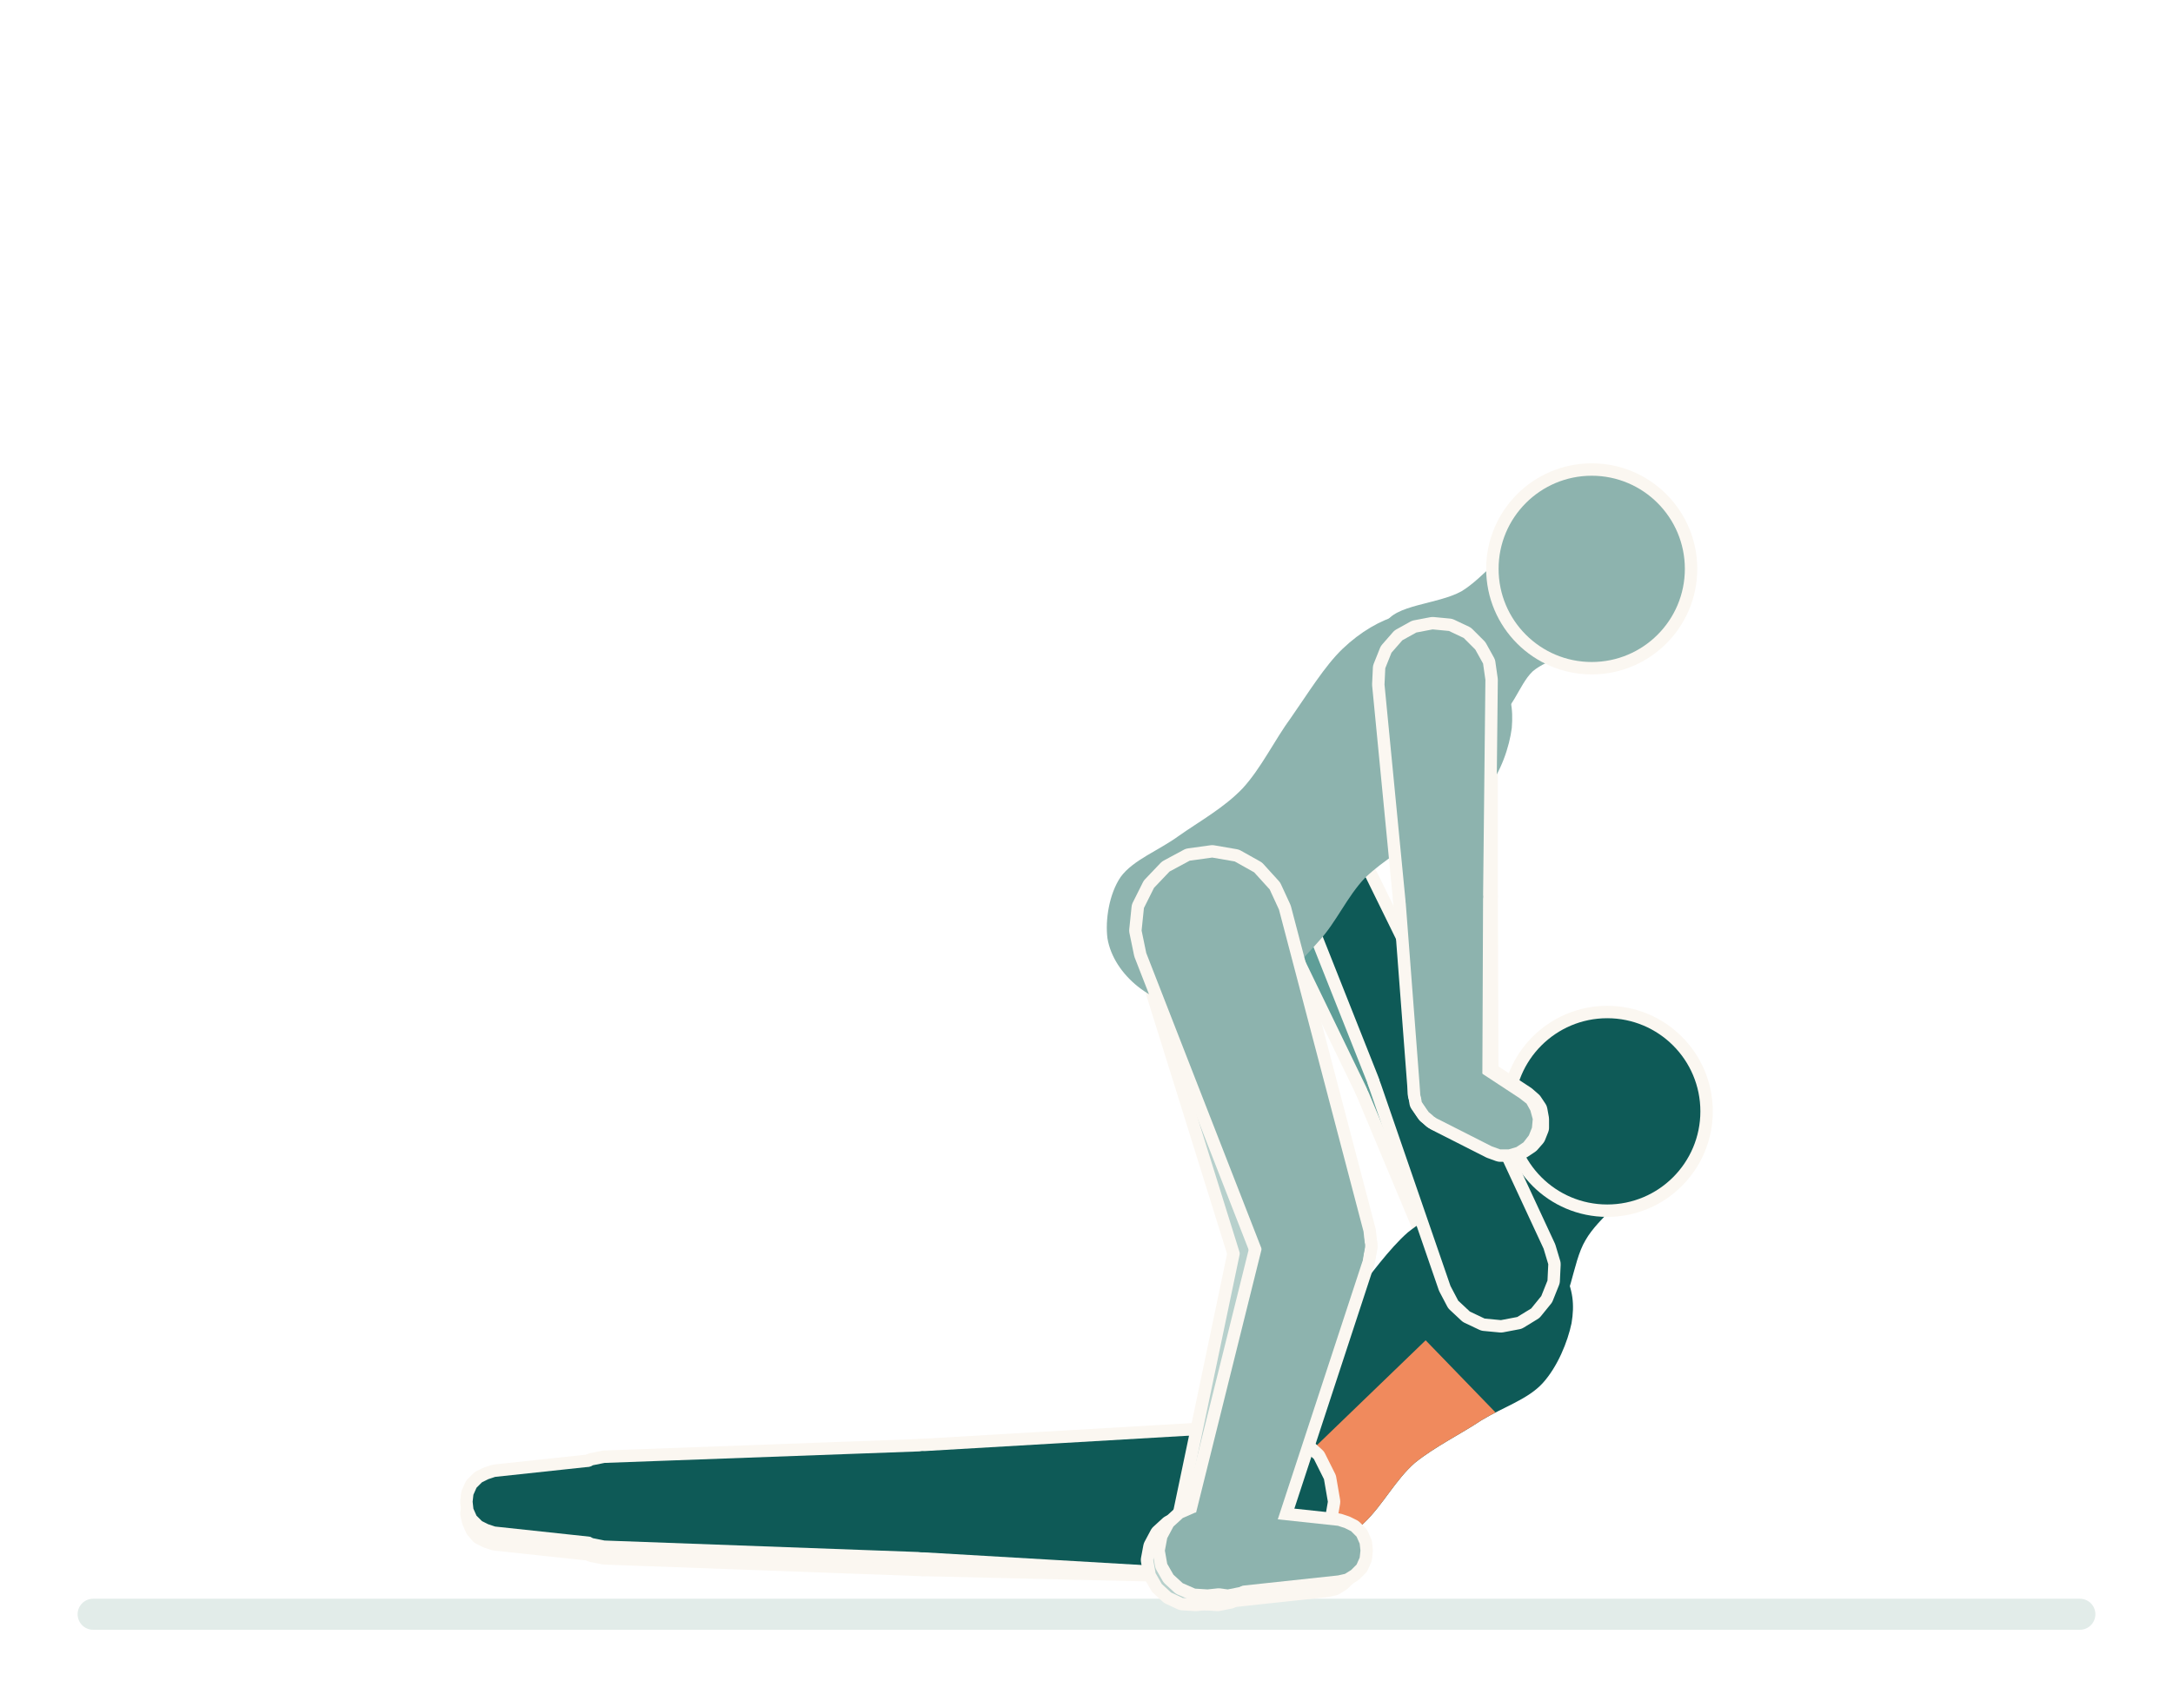
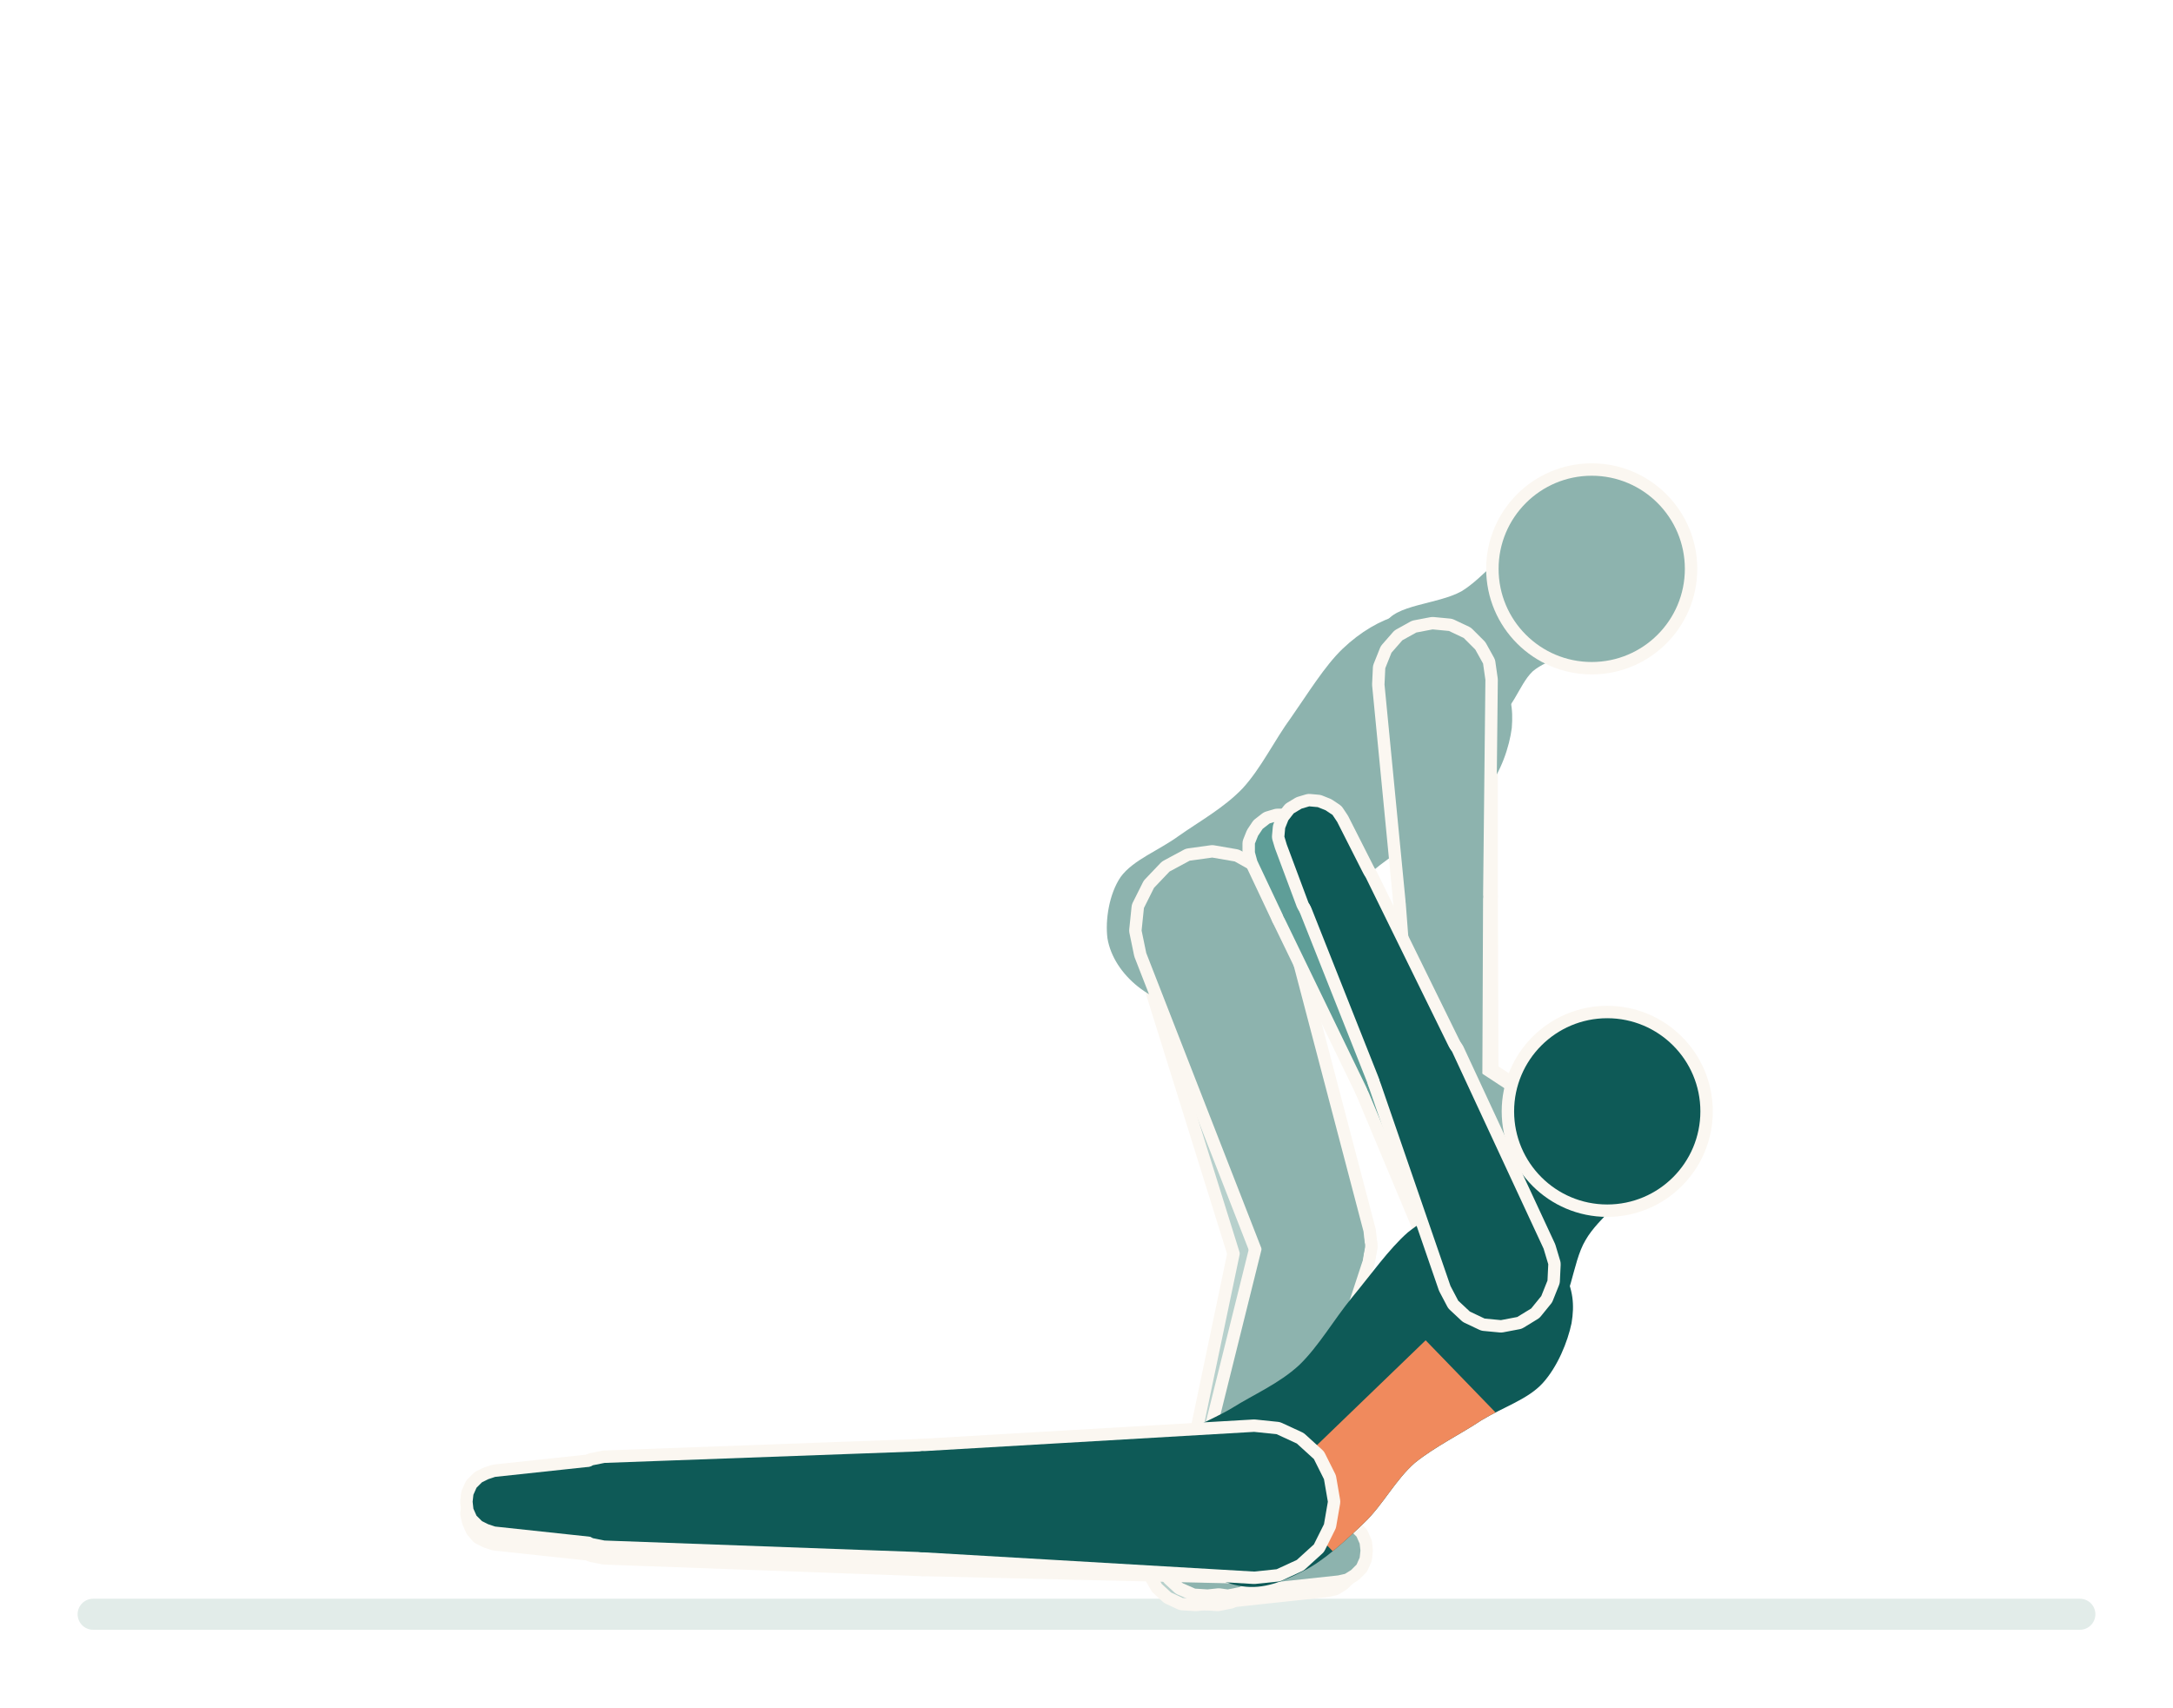
<svg xmlns="http://www.w3.org/2000/svg" viewBox="-162.1 -193.5 280 220" width="280" height="220">
  <defs>
    <clipPath id="ej-055-torso">
      <path d="M39.4 -29.7C40.6 -27.3 40.8 -25.4 40.4 -23C39.9 -20.6 38.6 -17.4 36.7 -15.3C34.8 -13.2 31.6 -12.2 28.8 -10.5C26.1 -8.7 22.8 -7.1 20.2 -5C17.7 -2.8 16.1 0.4 13.7 2.7C11.3 5 8.5 7.6 5.9 8.9C3.2 10.3 0.7 11.3 -2 10.9C-4.6 10.6 -8.1 8.6 -10 6.9C-11.9 5.2 -13.3 2.8 -13.4 0.5C-13.6 -1.9 -12.9 -5.2 -11.2 -7.3C-9.5 -9.4 -6.1 -10.4 -3.3 -12.1C-0.6 -13.8 2.7 -15.2 5.3 -17.6C7.8 -20 9.8 -23.5 12.1 -26.3C14.5 -29.2 16.9 -32.6 19.3 -34.7C21.8 -36.7 24.5 -37.9 26.8 -38.4C29.1 -38.9 31.1 -39.1 33.2 -37.6C35.3 -36.2 38.2 -32.2 39.4 -29.7Z" />
    </clipPath>
    <clipPath id="ej-055-cuello">
      <path d="M27.3 -26.4C25.2 -28.6 24.3 -34.7 25.1 -37.4C25.8 -40.1 29.8 -40.7 31.6 -42.7C33.4 -44.7 33.8 -48 36 -49.2C38.3 -50.5 42.9 -51.5 45 -50.3C47 -49.1 49 -44.8 48.5 -42C48 -39.3 43.9 -36.7 42.2 -33.7C40.4 -30.7 40.4 -25.3 37.9 -24.1C35.4 -22.9 29.5 -24.2 27.3 -26.4Z" />
    </clipPath>
    <clipPath id="ej-055-c-torso">
      <path d="M37.2 -32.4C38.6 -30.1 38.9 -28.2 38.7 -25.7C38.4 -23.3 37.3 -20 35.5 -17.8C33.8 -15.6 30.6 -14.4 28 -12.4C25.4 -10.5 22.2 -8.7 19.8 -6.4C17.5 -4 16.1 -0.7 13.9 1.7C11.7 4.2 9 7 6.5 8.5C3.9 10.1 1.5 11.2 -1.2 11C-3.9 10.9 -7.5 9.2 -9.5 7.6C-11.5 6 -13 3.8 -13.4 1.4C-13.7 -0.9 -13.2 -4.3 -11.7 -6.5C-10.1 -8.7 -6.8 -9.9 -4.2 -11.8C-1.5 -13.7 1.6 -15.4 4 -17.9C6.4 -20.5 8.1 -24.1 10.3 -27.1C12.4 -30.1 14.6 -33.7 16.9 -35.9C19.2 -38.1 21.8 -39.6 24.1 -40.2C26.4 -40.9 28.3 -41.1 30.5 -39.8C32.7 -38.5 35.9 -34.7 37.2 -32.4Z" />
    </clipPath>
    <clipPath id="ej-055-c-cuello">
      <path d="M25.4 -28.2C23.1 -30.3 21.3 -36.5 22.4 -39.1C23.5 -41.6 29.1 -41.6 32.2 -43.3C35.2 -45.1 38 -49.2 40.8 -49.7C43.6 -50.2 47.8 -48.2 49 -46.2C50.2 -44.1 49.2 -39.4 48 -37.2C46.7 -35 43.4 -34.7 41.4 -33C39.5 -31.2 38.8 -27.5 36.1 -26.7C33.5 -25.9 27.7 -26.2 25.4 -28.2Z" />
    </clipPath>
  </defs>
  <line x1="-150.1" y1="14.5" x2="105.9" y2="14.5" stroke="#E2ECE9" stroke-width="4" stroke-linecap="round" />
-   <g>
-     <path d="M14.1 -53.1L13.7 -54.6L13.8 -56.1L14.3 -57.5L15.2 -58.7L16.5 -59.5L17.9 -60L19.4 -60L20.9 -59.5L22.1 -58.7L23 -57.5L36.6 -33L37.3 -31.1L37.4 -28.9L36.7 -26.9L35.5 -25.2L33.8 -24L31.8 -23.4L29.7 -23.5L27.7 -24.2L26.1 -25.6L24.9 -27.3Z" fill="#FBF7F1" stroke="#FBF7F1" stroke-width="3.2" stroke-linejoin="round" />
-     <path d="M3.3 -75.4L3 -76.5L3 -77.8L3.4 -78.9L4.1 -79.9L5 -80.6L6.2 -81L7.4 -81.1L8.6 -80.7L9.6 -80.1L10.4 -79.1L23 -57.6L23.6 -56.1L23.6 -54.5L23.2 -52.9L22.3 -51.6L21 -50.6L19.5 -50.1L17.9 -50.1L16.4 -50.6L15.1 -51.6L14.2 -52.9Z" fill="#FBF7F1" stroke="#FBF7F1" stroke-width="3.2" stroke-linejoin="round" />
-     <path d="M-0.1 -82.6L-0.4 -83.7L-0.4 -84.8L0 -85.8L0.6 -86.7L1.5 -87.4L2.5 -87.7L3.6 -87.7L4.6 -87.5L5.6 -86.9L6.3 -86L10.4 -79.2L10.8 -78L10.9 -76.7L10.5 -75.4L9.8 -74.4L8.8 -73.6L7.6 -73.2L6.3 -73.2L5.1 -73.6L4 -74.3L3.3 -75.4Z" fill="#FBF7F1" stroke="#FBF7F1" stroke-width="3.2" stroke-linejoin="round" />
-     <path d="M14.1 -53.1L13.7 -54.6L13.8 -56.1L14.3 -57.5L15.2 -58.7L16.5 -59.5L17.9 -60L19.4 -60L20.9 -59.5L22.1 -58.7L23 -57.5L36.6 -33L37.3 -31.1L37.4 -28.9L36.7 -26.9L35.5 -25.2L33.8 -24L31.8 -23.4L29.7 -23.5L27.7 -24.2L26.1 -25.6L24.9 -27.3Z" fill="#5F9E98" />
-     <path d="M3.3 -75.4L3 -76.5L3 -77.8L3.4 -78.9L4.1 -79.9L5 -80.6L6.2 -81L7.4 -81.1L8.6 -80.7L9.6 -80.1L10.4 -79.1L23 -57.6L23.6 -56.1L23.6 -54.5L23.2 -52.9L22.3 -51.6L21 -50.6L19.5 -50.1L17.9 -50.1L16.4 -50.6L15.1 -51.6L14.2 -52.9Z" fill="#5F9E98" />
-     <path d="M-0.1 -82.6L-0.4 -83.7L-0.4 -84.8L0 -85.8L0.6 -86.7L1.5 -87.4L2.5 -87.7L3.6 -87.7L4.6 -87.5L5.6 -86.9L6.3 -86L10.4 -79.2L10.8 -78L10.9 -76.7L10.5 -75.4L9.8 -74.4L8.8 -73.6L7.6 -73.2L6.3 -73.2L5.1 -73.6L4 -74.3L3.3 -75.4Z" fill="#5F9E98" />
-   </g>
-   <g>
-     <path d="M-43.1 8L-45.1 7.7L-46.8 6.8L-48.2 5.4L-49.1 3.7L-49.5 1.7L-49.2 -0.2L-48.4 -2L-47.2 -3.5L-45.5 -4.5L-43.6 -5L-0.8 -9L2.1 -8.8L4.8 -7.6L7 -5.7L8.4 -3.2L9 -0.3L8.6 2.6L7.3 5.2L5.3 7.3L2.7 8.6L-0.2 9Z" fill="#FBF7F1" stroke="#FBF7F1" stroke-width="3.2" stroke-linejoin="round" />
-     <path d="M-84.2 6.5L-85.7 6.2L-87 5.5L-88.1 4.4L-88.7 3L-89 1.5L-88.7 0L-88.1 -1.4L-87 -2.5L-85.7 -3.2L-84.2 -3.5L-43.2 -5L-41.1 -4.7L-39.3 -3.8L-37.8 -2.4L-36.8 -0.6L-36.5 1.5L-36.8 3.6L-37.8 5.4L-39.3 6.8L-41.1 7.7L-43.2 8Z" fill="#FBF7F1" stroke="#FBF7F1" stroke-width="3.2" stroke-linejoin="round" />
-     <path d="M-98.3 4.7L-99.2 4.4L-100 4L-100.6 3.3L-101 2.4L-101.2 1.5L-101 0.6L-100.6 -0.3L-100 -1L-99.2 -1.4L-98.3 -1.7L-81.5 -3.5L-79.8 -3.4L-78.3 -2.7L-77.1 -1.6L-76.3 -0.1L-76 1.5L-76.3 3.1L-77.1 4.6L-78.3 5.7L-79.8 6.4L-81.5 6.5Z" fill="#FBF7F1" stroke="#FBF7F1" stroke-width="3.2" stroke-linejoin="round" />
-     <path d="M-43.1 8L-45.1 7.7L-46.8 6.8L-48.2 5.4L-49.1 3.7L-49.5 1.7L-49.2 -0.2L-48.4 -2L-47.2 -3.5L-45.5 -4.5L-43.6 -5L-0.8 -9L2.1 -8.8L4.8 -7.6L7 -5.7L8.4 -3.2L9 -0.3L8.6 2.6L7.3 5.2L5.3 7.3L2.7 8.6L-0.2 9Z" fill="#5F9E98" />
-     <path d="M-84.2 6.5L-85.7 6.2L-87 5.5L-88.1 4.4L-88.7 3L-89 1.5L-88.7 0L-88.1 -1.4L-87 -2.5L-85.7 -3.2L-84.2 -3.5L-43.2 -5L-41.1 -4.7L-39.3 -3.8L-37.8 -2.4L-36.8 -0.6L-36.5 1.5L-36.8 3.6L-37.8 5.4L-39.3 6.8L-41.1 7.7L-43.2 8Z" fill="#5F9E98" />
-     <path d="M-98.3 4.7L-99.2 4.4L-100 4L-100.6 3.3L-101 2.4L-101.2 1.5L-101 0.6L-100.6 -0.3L-100 -1L-99.2 -1.4L-98.3 -1.7L-81.5 -3.5L-79.8 -3.4L-78.3 -2.7L-77.1 -1.6L-76.3 -0.1L-76 1.5L-76.3 3.1L-77.1 4.6L-78.3 5.7L-79.8 6.4L-81.5 6.5Z" fill="#5F9E98" />
-   </g>
-   <path d="M39.4 -29.7C40.6 -27.3 40.8 -25.4 40.4 -23C39.9 -20.6 38.6 -17.4 36.7 -15.3C34.8 -13.2 31.6 -12.2 28.8 -10.5C26.1 -8.7 22.8 -7.1 20.2 -5C17.7 -2.8 16.1 0.4 13.7 2.7C11.3 5 8.5 7.6 5.9 8.9C3.2 10.3 0.7 11.3 -2 10.9C-4.6 10.6 -8.1 8.6 -10 6.9C-11.9 5.2 -13.3 2.8 -13.4 0.5C-13.6 -1.9 -12.9 -5.2 -11.2 -7.3C-9.5 -9.4 -6.1 -10.4 -3.3 -12.1C-0.6 -13.8 2.7 -15.2 5.3 -17.6C7.8 -20 9.8 -23.5 12.1 -26.3C14.5 -29.2 16.9 -32.6 19.3 -34.7C21.8 -36.7 24.5 -37.9 26.8 -38.4C29.1 -38.9 31.1 -39.1 33.2 -37.6C35.3 -36.2 38.2 -32.2 39.4 -29.7Z" fill="#0E5A57" />
-   <path d="M27.3 -26.4C25.2 -28.6 24.3 -34.7 25.1 -37.4C25.8 -40.1 29.8 -40.7 31.6 -42.7C33.4 -44.7 33.8 -48 36 -49.2C38.3 -50.5 42.9 -51.5 45 -50.3C47 -49.1 49 -44.8 48.5 -42C48 -39.3 43.9 -36.7 42.2 -33.7C40.4 -30.7 40.4 -25.3 37.9 -24.1C35.4 -22.9 29.5 -24.2 27.3 -26.4Z" fill="#0E5A57" />
-   <path d="M1.8 -1.7L21.6 -20.8L49.4 7.9L29.6 27Z" fill="#F08A5D" clip-path="url(#ej-055-torso)" />
-   <circle cx="45" cy="-50.3" r="12" fill="#0E5A57" stroke="#FBF7F1" stroke-width="3.2" paint-order="stroke" />
-   <g>
-     <path d="M-43.4 6.5L-45.3 6.1L-47 5.1L-48.3 3.7L-49.2 1.9L-49.5 0L-49.2 -1.9L-48.3 -3.7L-47 -5.1L-45.3 -6.1L-43.4 -6.5L-0.5 -9L2.4 -8.7L5 -7.5L7.2 -5.5L8.5 -2.9L9 0L8.5 2.9L7.2 5.5L5 7.5L2.4 8.7L-0.5 9Z" fill="#FBF7F1" stroke="#FBF7F1" stroke-width="3.2" stroke-linejoin="round" />
-     <path d="M-84.2 5L-85.7 4.7L-87 4L-88.1 2.9L-88.8 1.5L-89 0L-88.8 -1.5L-88.1 -2.9L-87 -4L-85.7 -4.7L-84.2 -5L-43.2 -6.5L-41.2 -6.2L-39.3 -5.3L-37.8 -3.9L-36.8 -2.1L-36.5 0L-36.8 2.1L-37.8 3.9L-39.3 5.3L-41.2 6.2L-43.2 6.5Z" fill="#FBF7F1" stroke="#FBF7F1" stroke-width="3.2" stroke-linejoin="round" />
-     <path d="M-98.3 3.2L-99.2 2.9L-100 2.5L-100.7 1.8L-101.1 0.9L-101.2 0L-101.1 -0.9L-100.7 -1.8L-100 -2.5L-99.2 -2.9L-98.3 -3.2L-81.5 -5L-79.9 -4.9L-78.3 -4.2L-77.1 -3.1L-76.3 -1.6L-76 0L-76.3 1.6L-77.1 3.1L-78.3 4.2L-79.9 4.9L-81.5 5Z" fill="#FBF7F1" stroke="#FBF7F1" stroke-width="3.2" stroke-linejoin="round" />
-     <path d="M-43.4 6.5L-45.3 6.1L-47 5.1L-48.3 3.7L-49.2 1.9L-49.5 0L-49.2 -1.9L-48.3 -3.7L-47 -5.1L-45.3 -6.1L-43.4 -6.5L-0.5 -9L2.4 -8.7L5 -7.5L7.2 -5.5L8.5 -2.9L9 0L8.5 2.9L7.2 5.5L5 7.5L2.4 8.7L-0.5 9Z" fill="#0E5A57" />
-     <path d="M-84.2 5L-85.7 4.7L-87 4L-88.1 2.9L-88.8 1.5L-89 0L-88.8 -1.5L-88.1 -2.9L-87 -4L-85.7 -4.7L-84.2 -5L-43.2 -6.5L-41.2 -6.2L-39.3 -5.3L-37.8 -3.9L-36.8 -2.1L-36.5 0L-36.8 2.1L-37.8 3.9L-39.3 5.3L-41.2 6.2L-43.2 6.5Z" fill="#0E5A57" />
-     <path d="M-98.3 3.2L-99.2 2.9L-100 2.5L-100.7 1.8L-101.1 0.9L-101.2 0L-101.1 -0.9L-100.7 -1.8L-100 -2.5L-99.2 -2.9L-98.3 -3.2L-81.5 -5L-79.9 -4.9L-78.3 -4.2L-77.1 -3.1L-76.3 -1.6L-76 0L-76.3 1.6L-77.1 3.1L-78.3 4.2L-79.9 4.9L-81.5 5Z" fill="#0E5A57" />
-   </g>
-   <g>
-     <path d="M15.7 -54.2L15.4 -55.7L15.6 -57.2L16.3 -58.6L17.3 -59.7L18.6 -60.5L20 -60.8L21.5 -60.7L23 -60.2L24.1 -59.2L25 -58L36.8 -32.6L37.4 -30.6L37.3 -28.5L36.5 -26.5L35.2 -24.9L33.4 -23.8L31.3 -23.4L29.2 -23.6L27.3 -24.5L25.8 -25.9L24.8 -27.8Z" fill="#FBF7F1" stroke="#FBF7F1" stroke-width="3.2" stroke-linejoin="round" />
-     <path d="M6.6 -77.2L6.3 -78.4L6.4 -79.6L6.8 -80.7L7.6 -81.7L8.6 -82.3L9.8 -82.6L11 -82.6L12.2 -82.2L13.2 -81.4L13.9 -80.4L24.9 -58L25.4 -56.5L25.4 -54.9L24.8 -53.4L23.8 -52.1L22.5 -51.3L20.9 -50.9L19.3 -51L17.8 -51.6L16.6 -52.6L15.8 -54Z" fill="#FBF7F1" stroke="#FBF7F1" stroke-width="3.2" stroke-linejoin="round" />
-     <path d="M3.7 -84.7L3.4 -85.7L3.5 -86.8L3.9 -87.8L4.6 -88.7L5.6 -89.3L6.6 -89.6L7.7 -89.5L8.7 -89.1L9.6 -88.5L10.2 -87.6L13.8 -80.5L14.2 -79.2L14.2 -78L13.8 -76.7L13 -75.7L11.9 -75L10.7 -74.7L9.4 -74.8L8.2 -75.3L7.2 -76.1L6.5 -77.2Z" fill="#FBF7F1" stroke="#FBF7F1" stroke-width="3.2" stroke-linejoin="round" />
-     <path d="M15.7 -54.2L15.4 -55.7L15.6 -57.2L16.3 -58.6L17.3 -59.7L18.6 -60.5L20 -60.8L21.5 -60.7L23 -60.2L24.1 -59.2L25 -58L36.8 -32.6L37.4 -30.6L37.3 -28.5L36.5 -26.5L35.2 -24.9L33.4 -23.8L31.3 -23.4L29.2 -23.6L27.3 -24.5L25.8 -25.9L24.8 -27.8Z" fill="#0E5A57" />
-     <path d="M6.6 -77.2L6.3 -78.4L6.4 -79.6L6.8 -80.7L7.6 -81.7L8.6 -82.3L9.8 -82.6L11 -82.6L12.2 -82.2L13.2 -81.4L13.9 -80.4L24.9 -58L25.4 -56.5L25.4 -54.9L24.8 -53.4L23.8 -52.1L22.5 -51.3L20.9 -50.9L19.3 -51L17.8 -51.6L16.6 -52.6L15.8 -54Z" fill="#0E5A57" />
-     <path d="M3.7 -84.7L3.4 -85.7L3.5 -86.8L3.9 -87.8L4.6 -88.7L5.6 -89.3L6.6 -89.6L7.7 -89.5L8.7 -89.1L9.6 -88.5L10.2 -87.6L13.8 -80.5L14.2 -79.2L14.2 -78L13.8 -76.7L13 -75.7L11.9 -75L10.7 -74.7L9.4 -74.8L8.2 -75.3L7.2 -76.1L6.5 -77.2Z" fill="#0E5A57" />
-   </g>
  <g transform="translate(-6 -74)">
    <g>
      <path d="M35.3 -4L35.1 -2.5L34.4 -1.2L33.4 -0.1L32.1 0.7L30.6 1L29.1 0.8L27.7 0.3L26.5 -0.7L25.7 -2L25.3 -3.5L22.3 -31.3L22.4 -33.4L23.2 -35.3L24.6 -36.9L26.4 -38L28.4 -38.4L30.5 -38.2L32.4 -37.3L33.9 -35.9L34.9 -34L35.3 -32Z" fill="#FBF7F1" stroke="#FBF7F1" stroke-width="3.2" stroke-linejoin="round" />
      <path d="M35.4 21L35.3 22.2L34.7 23.3L33.9 24.1L32.8 24.7L31.6 25L30.4 24.8L29.3 24.4L28.4 23.5L27.7 22.5L27.4 21.3L25.3 -3.6L25.5 -5.2L26.1 -6.7L27.1 -7.9L28.5 -8.7L30.1 -9L31.7 -8.8L33.1 -8.1L34.3 -7L35 -5.6L35.3 -4Z" fill="#FBF7F1" stroke="#FBF7F1" stroke-width="3.2" stroke-linejoin="round" />
      <path d="M40.3 22L41.1 22.7L41.7 23.6L41.9 24.7L41.9 25.8L41.5 26.8L40.8 27.6L39.9 28.2L38.8 28.5L37.8 28.5L36.7 28.2L29.6 24.5L28.6 23.8L27.8 22.7L27.5 21.5L27.5 20.2L28 19L28.8 18L29.9 17.3L31.1 17L32.4 17.1L33.6 17.6Z" fill="#FBF7F1" stroke="#FBF7F1" stroke-width="3.2" stroke-linejoin="round" />
      <path d="M35.3 -4L35.1 -2.5L34.4 -1.2L33.4 -0.1L32.1 0.7L30.6 1L29.1 0.8L27.7 0.3L26.5 -0.7L25.7 -2L25.3 -3.5L22.3 -31.3L22.4 -33.4L23.2 -35.3L24.6 -36.9L26.4 -38L28.4 -38.4L30.5 -38.2L32.4 -37.3L33.9 -35.9L34.9 -34L35.3 -32Z" fill="#B7D0CC" />
      <path d="M35.4 21L35.3 22.2L34.7 23.3L33.9 24.1L32.8 24.7L31.6 25L30.4 24.8L29.3 24.4L28.4 23.5L27.7 22.5L27.4 21.3L25.3 -3.6L25.5 -5.2L26.1 -6.7L27.1 -7.9L28.5 -8.7L30.1 -9L31.7 -8.8L33.1 -8.1L34.3 -7L35 -5.6L35.3 -4Z" fill="#B7D0CC" />
      <path d="M40.3 22L41.1 22.7L41.7 23.6L41.9 24.7L41.9 25.8L41.5 26.8L40.8 27.6L39.9 28.2L38.8 28.5L37.8 28.5L36.7 28.2L29.6 24.5L28.6 23.8L27.8 22.7L27.5 21.5L27.5 20.2L28 19L28.8 18L29.9 17.3L31.1 17L32.4 17.1L33.6 17.6Z" fill="#B7D0CC" />
    </g>
    <g>
      <path d="M16.8 40.5L16.9 42.5L16.3 44.4L15.3 46L13.8 47.3L12 48L10 48.2L8.1 47.8L6.4 46.8L5.1 45.4L4.2 43.7L-8.6 2.7L-9 -0.2L-8.5 -3.1L-7 -5.6L-4.9 -7.6L-2.2 -8.7L0.7 -9L3.6 -8.3L6 -6.7L7.8 -4.4L8.8 -1.7Z" fill="#FBF7F1" stroke="#FBF7F1" stroke-width="3.2" stroke-linejoin="round" />
      <path d="M5.3 82.9L4.6 84.3L3.6 85.4L2.3 86.2L0.8 86.5L-0.7 86.4L-2.1 85.8L-3.3 84.8L-4.1 83.5L-4.5 82L-4.4 80.5L4 40.4L4.8 38.4L6.1 36.8L7.9 35.7L9.9 35.2L12 35.4L13.9 36.2L15.4 37.6L16.5 39.4L16.9 41.5L16.6 43.5Z" fill="#FBF7F1" stroke="#FBF7F1" stroke-width="3.2" stroke-linejoin="round" />
      <path d="M14.8 78.3L15.7 78.6L16.5 79L17.2 79.7L17.5 80.6L17.7 81.5L17.5 82.4L17.2 83.3L16.5 84L15.7 84.5L14.8 84.7L-2 86.5L-3.7 86.4L-5.2 85.7L-6.4 84.6L-7.2 83.2L-7.5 81.5L-7.2 79.9L-6.4 78.4L-5.2 77.3L-3.7 76.6L-2 76.5Z" fill="#FBF7F1" stroke="#FBF7F1" stroke-width="3.2" stroke-linejoin="round" />
      <path d="M16.8 40.5L16.9 42.5L16.3 44.4L15.3 46L13.8 47.3L12 48L10 48.2L8.1 47.8L6.4 46.8L5.1 45.4L4.2 43.7L-8.6 2.7L-9 -0.2L-8.5 -3.1L-7 -5.6L-4.9 -7.6L-2.2 -8.7L0.7 -9L3.6 -8.3L6 -6.7L7.8 -4.4L8.8 -1.7Z" fill="#B7D0CC" />
      <path d="M5.3 82.9L4.6 84.3L3.6 85.4L2.3 86.2L0.8 86.5L-0.7 86.4L-2.1 85.8L-3.3 84.8L-4.1 83.5L-4.5 82L-4.4 80.5L4 40.4L4.8 38.4L6.1 36.8L7.9 35.7L9.9 35.2L12 35.4L13.9 36.2L15.4 37.6L16.5 39.4L16.9 41.5L16.6 43.5Z" fill="#B7D0CC" />
      <path d="M14.8 78.3L15.7 78.6L16.5 79L17.2 79.7L17.5 80.6L17.7 81.5L17.5 82.4L17.2 83.3L16.5 84L15.7 84.5L14.8 84.7L-2 86.5L-3.7 86.4L-5.2 85.7L-6.4 84.6L-7.2 83.2L-7.5 81.5L-7.2 79.9L-6.4 78.4L-5.2 77.3L-3.7 76.6L-2 76.5Z" fill="#B7D0CC" />
    </g>
    <path d="M37.2 -32.4C38.6 -30.1 38.9 -28.2 38.7 -25.7C38.4 -23.3 37.3 -20 35.5 -17.8C33.8 -15.6 30.6 -14.4 28 -12.4C25.4 -10.5 22.2 -8.7 19.8 -6.4C17.5 -4 16.1 -0.7 13.9 1.7C11.7 4.2 9 7 6.5 8.5C3.9 10.1 1.5 11.2 -1.2 11C-3.9 10.9 -7.5 9.2 -9.5 7.6C-11.5 6 -13 3.8 -13.4 1.4C-13.7 -0.9 -13.2 -4.3 -11.7 -6.5C-10.1 -8.7 -6.8 -9.9 -4.2 -11.8C-1.5 -13.7 1.6 -15.4 4 -17.9C6.4 -20.5 8.1 -24.1 10.3 -27.1C12.4 -30.1 14.6 -33.7 16.9 -35.9C19.2 -38.1 21.8 -39.6 24.1 -40.2C26.4 -40.9 28.3 -41.1 30.5 -39.8C32.7 -38.5 35.9 -34.7 37.2 -32.4Z" fill="#8DB3AE" />
    <path d="M25.4 -28.2C23.1 -30.3 21.3 -36.5 22.4 -39.1C23.5 -41.6 29.1 -41.6 32.2 -43.3C35.2 -45.1 38 -49.2 40.8 -49.7C43.6 -50.2 47.8 -48.2 49 -46.2C50.2 -44.1 49.2 -39.4 48 -37.2C46.7 -35 43.4 -34.7 41.4 -33C39.5 -31.2 38.8 -27.5 36.1 -26.7C33.5 -25.9 27.7 -26.2 25.4 -28.2Z" fill="#8DB3AE" />
    <circle cx="49" cy="-46.2" r="12" fill="#8DB3AE" stroke="#FBF7F1" stroke-width="3.2" paint-order="stroke" />
    <g>
      <path d="M19.6 39.2L19.8 41.2L19.4 43.1L18.5 44.8L17 46.2L15.3 47.1L13.4 47.4L11.4 47.1L9.7 46.3L8.2 45L7.2 43.3L-8.4 3.3L-9 0.4L-8.7 -2.5L-7.4 -5.1L-5.4 -7.2L-2.8 -8.6L0.1 -9L3 -8.5L5.5 -7.1L7.5 -4.9L8.7 -2.3Z" fill="#FBF7F1" stroke="#FBF7F1" stroke-width="3.2" stroke-linejoin="round" />
      <path d="M6.7 81.9L6 83.2L5 84.3L3.6 85L2.1 85.3L0.6 85.1L-0.8 84.5L-1.9 83.4L-2.7 82.1L-3 80.6L-2.9 79.1L7 39.3L7.8 37.4L9.2 35.9L11 34.8L13 34.4L15.1 34.6L17 35.5L18.5 37L19.4 38.8L19.8 40.9L19.5 42.9Z" fill="#FBF7F1" stroke="#FBF7F1" stroke-width="3.2" stroke-linejoin="round" />
      <path d="M16.3 77.1L17.2 77.4L18 77.8L18.7 78.5L19.1 79.4L19.2 80.3L19.1 81.2L18.7 82.1L18 82.8L17.2 83.3L16.3 83.5L-0.5 85.3L-2.1 85.2L-3.7 84.5L-4.9 83.4L-5.7 82L-6 80.3L-5.7 78.7L-4.9 77.2L-3.7 76.1L-2.1 75.4L-0.5 75.3Z" fill="#FBF7F1" stroke="#FBF7F1" stroke-width="3.2" stroke-linejoin="round" />
      <path d="M19.6 39.2L19.8 41.2L19.4 43.1L18.5 44.8L17 46.2L15.3 47.1L13.4 47.4L11.4 47.1L9.7 46.3L8.2 45L7.2 43.3L-8.4 3.3L-9 0.4L-8.7 -2.5L-7.4 -5.1L-5.4 -7.2L-2.8 -8.6L0.1 -9L3 -8.5L5.5 -7.1L7.5 -4.9L8.7 -2.3Z" fill="#8DB3AE" />
      <path d="M6.7 81.9L6 83.2L5 84.3L3.6 85L2.1 85.3L0.6 85.1L-0.8 84.5L-1.9 83.4L-2.7 82.1L-3 80.6L-2.9 79.1L7 39.3L7.8 37.4L9.2 35.9L11 34.8L13 34.4L15.1 34.6L17 35.5L18.5 37L19.4 38.8L19.8 40.9L19.5 42.9Z" fill="#8DB3AE" />
      <path d="M16.3 77.1L17.2 77.4L18 77.8L18.7 78.5L19.1 79.4L19.2 80.3L19.1 81.2L18.7 82.1L18 82.8L17.2 83.3L16.3 83.5L-0.5 85.3L-2.1 85.2L-3.7 84.5L-4.9 83.4L-5.7 82L-6 80.3L-5.7 78.7L-4.9 77.2L-3.7 76.1L-2.1 75.4L-0.5 75.3Z" fill="#8DB3AE" />
    </g>
    <g>
      <path d="M35 -3.9L34.8 -2.4L34.1 -1.1L33 0L31.7 0.7L30.2 1L28.7 0.9L27.4 0.2L26.2 -0.7L25.4 -2L25 -3.5L22.3 -31.3L22.4 -33.4L23.2 -35.4L24.6 -37L26.4 -38L28.5 -38.4L30.6 -38.2L32.5 -37.3L34 -35.8L35 -34L35.3 -31.9Z" fill="#FBF7F1" stroke="#FBF7F1" stroke-width="3.2" stroke-linejoin="round" />
      <path d="M34.9 21L34.7 22.2L34.1 23.3L33.3 24.2L32.2 24.8L31 25L29.8 24.9L28.7 24.4L27.8 23.5L27.1 22.5L26.9 21.3L25 -3.6L25.2 -5.2L25.8 -6.7L26.9 -7.9L28.3 -8.7L29.8 -9L31.4 -8.8L32.9 -8.1L34 -7L34.8 -5.5L35 -4Z" fill="#FBF7F1" stroke="#FBF7F1" stroke-width="3.2" stroke-linejoin="round" />
      <path d="M39.7 22L40.6 22.7L41.1 23.6L41.4 24.7L41.3 25.8L40.9 26.8L40.2 27.7L39.3 28.3L38.3 28.6L37.2 28.6L36.1 28.2L29 24.6L28 23.8L27.3 22.7L26.9 21.5L26.9 20.2L27.4 19L28.2 18L29.3 17.3L30.6 17L31.9 17.1L33 17.6Z" fill="#FBF7F1" stroke="#FBF7F1" stroke-width="3.2" stroke-linejoin="round" />
      <path d="M35 -3.9L34.8 -2.4L34.1 -1.1L33 0L31.7 0.7L30.2 1L28.7 0.9L27.4 0.2L26.2 -0.7L25.4 -2L25 -3.5L22.3 -31.3L22.4 -33.4L23.2 -35.4L24.6 -37L26.4 -38L28.5 -38.4L30.6 -38.2L32.5 -37.3L34 -35.8L35 -34L35.3 -31.9Z" fill="#8DB3AE" />
      <path d="M34.9 21L34.7 22.2L34.1 23.3L33.3 24.2L32.2 24.8L31 25L29.8 24.9L28.7 24.4L27.8 23.5L27.1 22.5L26.9 21.3L25 -3.6L25.2 -5.2L25.8 -6.7L26.9 -7.9L28.3 -8.7L29.8 -9L31.4 -8.8L32.9 -8.1L34 -7L34.8 -5.5L35 -4Z" fill="#8DB3AE" />
      <path d="M39.7 22L40.6 22.7L41.1 23.6L41.4 24.7L41.3 25.8L40.9 26.8L40.2 27.7L39.3 28.3L38.3 28.6L37.2 28.6L36.1 28.2L29 24.6L28 23.8L27.3 22.7L26.9 21.5L26.9 20.2L27.4 19L28.2 18L29.3 17.3L30.6 17L31.9 17.1L33 17.6Z" fill="#8DB3AE" />
    </g>
  </g>
+   <g>
+     <path d="M14.1 -53.1L13.7 -54.6L13.8 -56.1L14.3 -57.5L15.2 -58.7L16.5 -59.5L17.9 -60L19.4 -60L20.9 -59.5L22.1 -58.7L23 -57.5L36.6 -33L37.3 -31.1L37.4 -28.9L36.7 -26.9L35.5 -25.2L33.8 -24L31.8 -23.4L29.7 -23.5L27.7 -24.2L26.1 -25.6L24.9 -27.3Z" fill="#FBF7F1" stroke="#FBF7F1" stroke-width="3.2" stroke-linejoin="round" />
+     <path d="M3.3 -75.4L3 -76.5L3 -77.8L3.4 -78.9L4.1 -79.9L5 -80.6L6.2 -81L7.4 -81.1L8.6 -80.7L9.6 -80.1L10.4 -79.1L23 -57.6L23.6 -56.1L23.6 -54.5L23.2 -52.9L22.3 -51.6L21 -50.6L19.5 -50.1L17.9 -50.1L16.4 -50.6L15.1 -51.6L14.2 -52.9Z" fill="#FBF7F1" stroke="#FBF7F1" stroke-width="3.2" stroke-linejoin="round" />
+     <path d="M-0.1 -82.6L-0.4 -83.7L-0.4 -84.8L0 -85.8L0.6 -86.7L1.5 -87.4L2.5 -87.7L3.6 -87.7L4.6 -87.5L5.6 -86.9L6.3 -86L10.4 -79.2L10.8 -78L10.9 -76.7L10.5 -75.4L9.8 -74.4L8.8 -73.6L7.6 -73.2L6.3 -73.2L5.1 -73.6L4 -74.3L3.3 -75.4Z" fill="#FBF7F1" stroke="#FBF7F1" stroke-width="3.2" stroke-linejoin="round" />
+     <path d="M14.1 -53.1L13.7 -54.6L13.8 -56.1L14.3 -57.5L15.2 -58.7L16.5 -59.5L17.9 -60L19.4 -60L20.9 -59.5L22.1 -58.7L23 -57.5L36.6 -33L37.3 -31.1L37.4 -28.9L36.7 -26.9L35.5 -25.2L33.8 -24L31.8 -23.4L29.7 -23.5L27.7 -24.2L26.1 -25.6L24.9 -27.3Z" fill="#5F9E98" />
+     <path d="M3.3 -75.4L3 -76.5L3 -77.8L3.4 -78.9L4.1 -79.9L5 -80.6L6.2 -81L7.4 -81.1L8.6 -80.7L9.6 -80.1L10.4 -79.1L23 -57.6L23.6 -56.1L23.6 -54.5L23.2 -52.9L22.3 -51.6L21 -50.6L19.5 -50.1L17.9 -50.1L16.4 -50.6L15.1 -51.6L14.2 -52.9Z" fill="#5F9E98" />
+     <path d="M-0.1 -82.6L-0.4 -83.7L-0.4 -84.8L0 -85.8L0.6 -86.7L1.5 -87.4L2.5 -87.7L3.6 -87.7L4.6 -87.5L5.6 -86.9L6.3 -86L10.4 -79.2L10.8 -78L10.9 -76.7L10.5 -75.4L9.8 -74.4L8.8 -73.6L7.6 -73.2L6.3 -73.2L5.1 -73.6L4 -74.3L3.3 -75.4Z" fill="#5F9E98" />
+   </g>
+   <g>
+     <path d="M-43.1 8L-45.1 7.7L-46.8 6.8L-48.2 5.4L-49.1 3.7L-49.5 1.7L-49.2 -0.2L-48.4 -2L-47.2 -3.5L-45.5 -4.5L-43.6 -5L-0.8 -9L2.1 -8.8L4.8 -7.6L7 -5.7L8.4 -3.2L9 -0.3L8.6 2.6L7.3 5.2L5.3 7.3L2.7 8.6L-0.2 9Z" fill="#FBF7F1" stroke="#FBF7F1" stroke-width="3.2" stroke-linejoin="round" />
+     <path d="M-84.2 6.5L-85.7 6.2L-87 5.5L-88.1 4.4L-88.7 3L-89 1.5L-88.7 0L-88.1 -1.4L-87 -2.5L-85.7 -3.2L-84.2 -3.5L-43.2 -5L-41.1 -4.7L-39.3 -3.8L-37.8 -2.4L-36.8 -0.6L-36.5 1.5L-36.8 3.6L-37.8 5.4L-39.3 6.8L-41.1 7.7L-43.2 8Z" fill="#FBF7F1" stroke="#FBF7F1" stroke-width="3.2" stroke-linejoin="round" />
+     <path d="M-98.3 4.7L-99.2 4.4L-100 4L-100.6 3.3L-101 2.4L-101.2 1.5L-101 0.6L-100.6 -0.3L-100 -1L-99.2 -1.4L-98.3 -1.7L-81.5 -3.5L-79.8 -3.4L-78.3 -2.7L-77.1 -1.6L-76.3 -0.1L-76 1.5L-76.3 3.1L-77.1 4.6L-78.3 5.7L-79.8 6.4L-81.5 6.5Z" fill="#FBF7F1" stroke="#FBF7F1" stroke-width="3.2" stroke-linejoin="round" />
+     <path d="M-43.1 8L-45.1 7.7L-46.8 6.8L-48.2 5.4L-49.1 3.7L-49.5 1.7L-49.2 -0.2L-48.4 -2L-47.2 -3.5L-45.5 -4.5L-43.6 -5L-0.8 -9L2.1 -8.8L4.8 -7.6L7 -5.7L8.4 -3.2L9 -0.3L8.6 2.6L7.3 5.2L5.3 7.3L2.7 8.6L-0.2 9Z" fill="#5F9E98" />
+     <path d="M-84.2 6.5L-85.7 6.2L-87 5.5L-88.1 4.4L-88.7 3L-89 1.5L-88.7 0L-88.1 -1.4L-87 -2.5L-85.7 -3.2L-84.2 -3.5L-43.2 -5L-41.1 -4.7L-39.3 -3.8L-37.8 -2.4L-36.8 -0.6L-36.5 1.5L-36.8 3.6L-37.8 5.4L-39.3 6.8L-41.1 7.7L-43.2 8Z" fill="#5F9E98" />
+     <path d="M-98.3 4.7L-99.2 4.4L-100 4L-100.6 3.3L-101 2.4L-101.2 1.5L-101 0.6L-100.6 -0.3L-100 -1L-99.2 -1.4L-98.3 -1.7L-81.5 -3.5L-79.8 -3.4L-78.3 -2.7L-77.1 -1.6L-76.3 -0.1L-76 1.5L-76.3 3.1L-77.1 4.6L-78.3 5.7L-79.8 6.4L-81.5 6.5Z" fill="#5F9E98" />
+   </g>
+   <path d="M39.4 -29.7C40.6 -27.3 40.8 -25.4 40.4 -23C39.9 -20.6 38.6 -17.4 36.7 -15.3C34.8 -13.2 31.6 -12.2 28.8 -10.5C26.1 -8.7 22.8 -7.1 20.2 -5C17.7 -2.8 16.1 0.4 13.7 2.7C11.3 5 8.5 7.6 5.9 8.9C3.2 10.3 0.7 11.3 -2 10.9C-4.6 10.6 -8.1 8.6 -10 6.9C-11.9 5.2 -13.3 2.8 -13.4 0.5C-13.6 -1.9 -12.9 -5.2 -11.2 -7.3C-9.5 -9.4 -6.1 -10.4 -3.3 -12.1C-0.6 -13.8 2.7 -15.2 5.3 -17.6C7.8 -20 9.8 -23.5 12.1 -26.3C14.5 -29.2 16.9 -32.6 19.3 -34.7C21.8 -36.7 24.5 -37.9 26.8 -38.4C29.1 -38.9 31.1 -39.1 33.2 -37.6C35.3 -36.2 38.2 -32.2 39.4 -29.7Z" fill="#0E5A57" />
+   <path d="M27.3 -26.4C25.2 -28.6 24.3 -34.7 25.1 -37.4C25.8 -40.1 29.8 -40.7 31.6 -42.7C33.4 -44.7 33.8 -48 36 -49.2C38.3 -50.5 42.9 -51.5 45 -50.3C47 -49.1 49 -44.8 48.5 -42C48 -39.3 43.9 -36.7 42.2 -33.7C40.4 -30.7 40.4 -25.3 37.9 -24.1C35.4 -22.9 29.5 -24.2 27.3 -26.4Z" fill="#0E5A57" />
+   <path d="M1.8 -1.7L21.6 -20.8L49.4 7.9L29.6 27Z" fill="#F08A5D" clip-path="url(#ej-055-torso)" />
+   <circle cx="45" cy="-50.3" r="12" fill="#0E5A57" stroke="#FBF7F1" stroke-width="3.2" paint-order="stroke" />
+   <g>
+     <path d="M-43.4 6.5L-45.3 6.1L-47 5.1L-48.3 3.7L-49.2 1.9L-49.5 0L-49.2 -1.9L-48.3 -3.7L-47 -5.1L-45.3 -6.1L-43.4 -6.5L-0.5 -9L2.4 -8.7L5 -7.5L7.2 -5.5L8.5 -2.9L9 0L8.5 2.9L7.2 5.5L5 7.5L2.4 8.7L-0.5 9Z" fill="#FBF7F1" stroke="#FBF7F1" stroke-width="3.2" stroke-linejoin="round" />
+     <path d="M-84.2 5L-85.7 4.7L-87 4L-88.1 2.9L-88.8 1.5L-89 0L-88.8 -1.5L-88.1 -2.9L-87 -4L-85.7 -4.7L-84.2 -5L-43.2 -6.5L-41.2 -6.2L-39.3 -5.3L-37.8 -3.9L-36.8 -2.1L-36.5 0L-36.8 2.1L-37.8 3.9L-39.3 5.3L-41.2 6.2L-43.2 6.5Z" fill="#FBF7F1" stroke="#FBF7F1" stroke-width="3.2" stroke-linejoin="round" />
+     <path d="M-98.3 3.2L-99.2 2.9L-100 2.5L-100.7 1.8L-101.1 0.9L-101.2 0L-101.1 -0.9L-100.7 -1.8L-100 -2.5L-99.2 -2.9L-98.3 -3.2L-81.5 -5L-79.9 -4.9L-78.3 -4.2L-77.1 -3.1L-76.3 -1.6L-76 0L-76.3 1.6L-77.1 3.1L-78.3 4.2L-79.9 4.9L-81.5 5Z" fill="#FBF7F1" stroke="#FBF7F1" stroke-width="3.2" stroke-linejoin="round" />
+     <path d="M-43.4 6.5L-45.3 6.1L-47 5.1L-48.3 3.7L-49.2 1.9L-49.5 0L-49.2 -1.9L-48.3 -3.7L-47 -5.1L-45.3 -6.1L-43.4 -6.5L-0.5 -9L2.4 -8.7L5 -7.5L7.2 -5.5L8.5 -2.9L9 0L8.5 2.9L7.2 5.5L5 7.5L2.4 8.7L-0.5 9Z" fill="#0E5A57" />
+     <path d="M-84.2 5L-85.7 4.7L-87 4L-88.1 2.9L-88.8 1.5L-89 0L-88.8 -1.5L-88.1 -2.9L-87 -4L-85.7 -4.7L-84.2 -5L-43.2 -6.5L-41.2 -6.2L-39.3 -5.3L-37.8 -3.9L-36.8 -2.1L-36.5 0L-36.8 2.1L-37.8 3.9L-39.3 5.3L-41.2 6.2L-43.2 6.5Z" fill="#0E5A57" />
+     <path d="M-98.3 3.2L-99.2 2.9L-100 2.5L-100.7 1.8L-101.1 0.9L-101.2 0L-101.1 -0.9L-100.7 -1.8L-100 -2.5L-99.2 -2.9L-98.3 -3.2L-81.5 -5L-79.9 -4.9L-78.3 -4.2L-77.1 -3.1L-76.3 -1.6L-76 0L-76.3 1.6L-77.1 3.1L-78.3 4.2L-79.9 4.9L-81.5 5Z" fill="#0E5A57" />
+   </g>
+   <g>
+     <path d="M15.7 -54.2L15.4 -55.7L15.6 -57.2L16.3 -58.6L17.3 -59.7L18.6 -60.5L20 -60.8L21.5 -60.7L23 -60.2L24.1 -59.2L25 -58L36.8 -32.6L37.4 -30.6L37.3 -28.5L36.5 -26.5L35.2 -24.9L33.4 -23.8L31.3 -23.4L29.2 -23.6L27.3 -24.5L25.8 -25.9L24.8 -27.8Z" fill="#FBF7F1" stroke="#FBF7F1" stroke-width="3.2" stroke-linejoin="round" />
+     <path d="M6.6 -77.2L6.3 -78.4L6.4 -79.6L6.8 -80.7L7.6 -81.7L8.6 -82.3L9.8 -82.6L11 -82.6L12.2 -82.2L13.2 -81.4L13.9 -80.4L24.9 -58L25.4 -56.5L25.4 -54.9L24.8 -53.4L23.8 -52.1L22.5 -51.3L20.9 -50.9L19.3 -51L17.8 -51.6L16.6 -52.6L15.8 -54Z" fill="#FBF7F1" stroke="#FBF7F1" stroke-width="3.2" stroke-linejoin="round" />
+     <path d="M3.7 -84.7L3.4 -85.7L3.5 -86.8L3.9 -87.8L4.6 -88.7L5.6 -89.3L6.6 -89.6L7.7 -89.5L8.7 -89.1L9.6 -88.5L10.2 -87.6L13.8 -80.5L14.2 -79.2L14.2 -78L13.8 -76.7L13 -75.7L11.9 -75L10.7 -74.7L9.4 -74.8L8.2 -75.3L7.2 -76.1L6.5 -77.2Z" fill="#FBF7F1" stroke="#FBF7F1" stroke-width="3.2" stroke-linejoin="round" />
+     <path d="M15.7 -54.2L15.4 -55.7L15.6 -57.2L16.3 -58.6L17.3 -59.7L18.6 -60.5L20 -60.8L21.5 -60.7L23 -60.2L24.1 -59.2L25 -58L36.8 -32.6L37.4 -30.6L37.3 -28.5L36.5 -26.5L35.2 -24.9L33.4 -23.8L31.3 -23.4L29.2 -23.6L27.3 -24.5L25.8 -25.9L24.8 -27.8Z" fill="#0E5A57" />
+     <path d="M6.6 -77.2L6.3 -78.4L6.4 -79.6L6.8 -80.7L7.6 -81.7L8.6 -82.3L9.8 -82.6L11 -82.6L12.2 -82.2L13.2 -81.4L13.9 -80.4L24.9 -58L25.4 -56.5L25.4 -54.9L24.8 -53.4L23.8 -52.1L22.5 -51.3L20.9 -50.9L19.3 -51L17.8 -51.6L16.6 -52.6L15.8 -54Z" fill="#0E5A57" />
+     <path d="M3.7 -84.7L3.4 -85.7L3.5 -86.8L3.9 -87.8L4.6 -88.7L5.6 -89.3L6.6 -89.6L7.7 -89.5L8.7 -89.1L9.6 -88.5L10.2 -87.6L13.8 -80.5L14.2 -79.2L14.2 -78L13.8 -76.7L13 -75.7L11.9 -75L10.7 -74.7L9.4 -74.8L8.2 -75.3L7.2 -76.1L6.5 -77.2Z" fill="#0E5A57" />
+   </g>
</svg>
